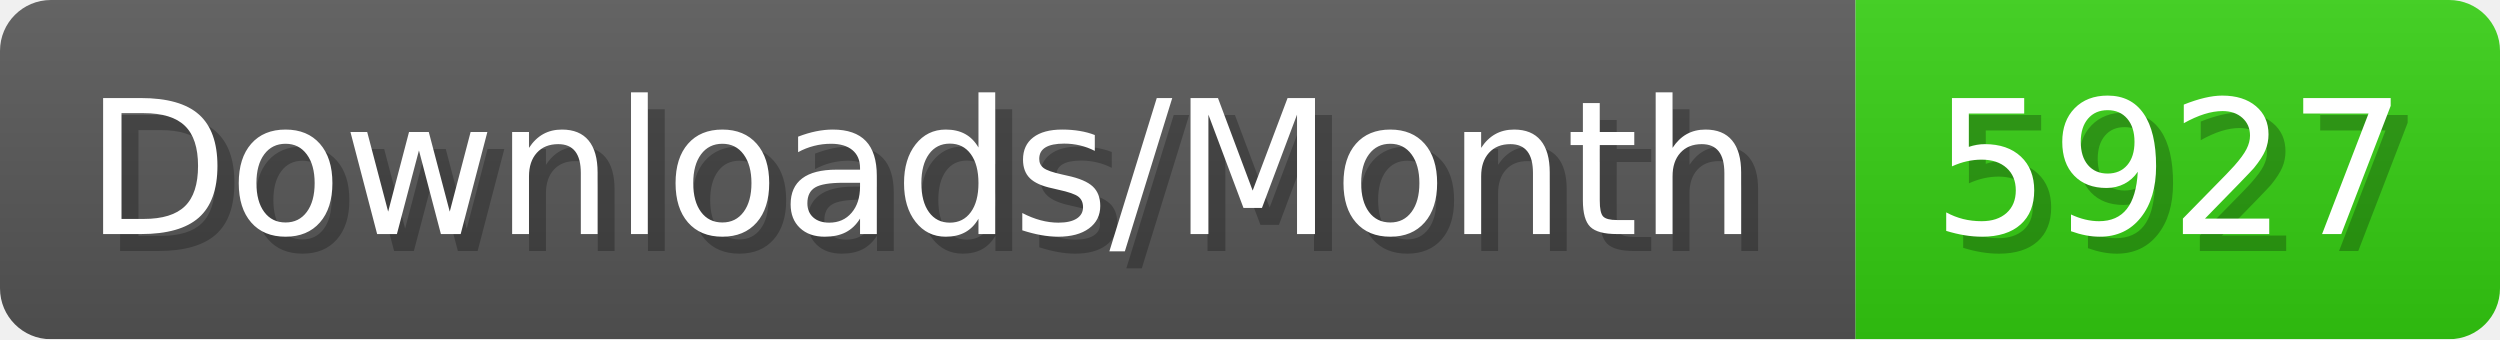
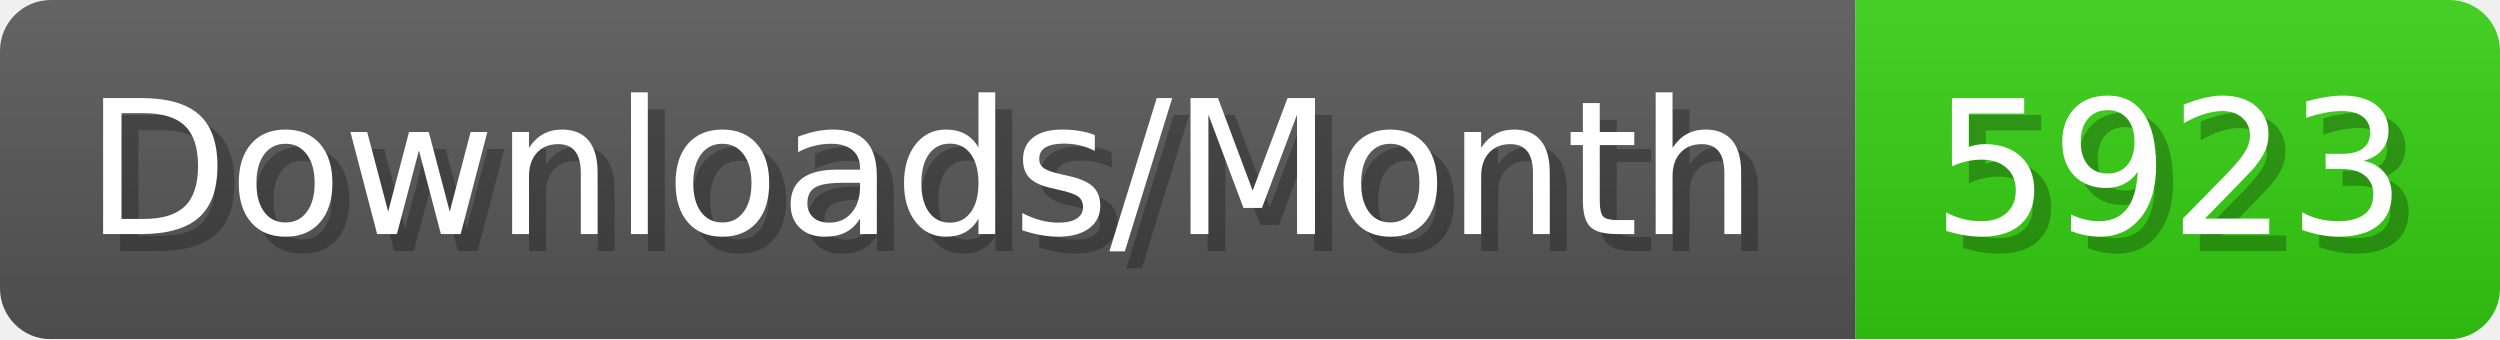
- <svg xmlns="http://www.w3.org/2000/svg" width="147.4" height="20" viewBox="0 0 1474 200" role="img" aria-label="Downloads/Month: 5927">
+ <svg xmlns="http://www.w3.org/2000/svg" width="147.4" height="20" viewBox="0 0 1474 200" role="img" aria-label="Downloads/Month: 5923">
  <linearGradient id="YlXUI" x2="0" y2="100%">
    <stop offset="0" stop-opacity=".1" stop-color="#EEE" />
    <stop offset="1" stop-opacity=".1" />
  </linearGradient>
  <mask id="JHhop">
    <rect width="1474" height="200" rx="30" fill="#FFF" />
  </mask>
  <g mask="url(#JHhop)">
    <rect width="1094" height="200" fill="#555" />
    <rect width="380" height="200" fill="#3C1" x="1094" />
    <rect width="1474" height="200" fill="url(#YlXUI)" />
  </g>
  <g aria-hidden="true" fill="#fff" text-anchor="start" font-family="Verdana,DejaVu Sans,sans-serif" font-size="110">
    <text x="60" y="148" textLength="994" fill="#000" opacity="0.25">Downloads/Month</text>
    <text x="50" y="138" textLength="994">Downloads/Month</text>
-     <text x="1149" y="148" textLength="280" fill="#000" opacity="0.25">5927</text>
-     <text x="1139" y="138" textLength="280">5927</text>
+     <text x="1149" y="148" textLength="280" fill="#000" opacity="0.25">5923</text>
+     <text x="1139" y="138" textLength="280">5923</text>
  </g>
</svg>
